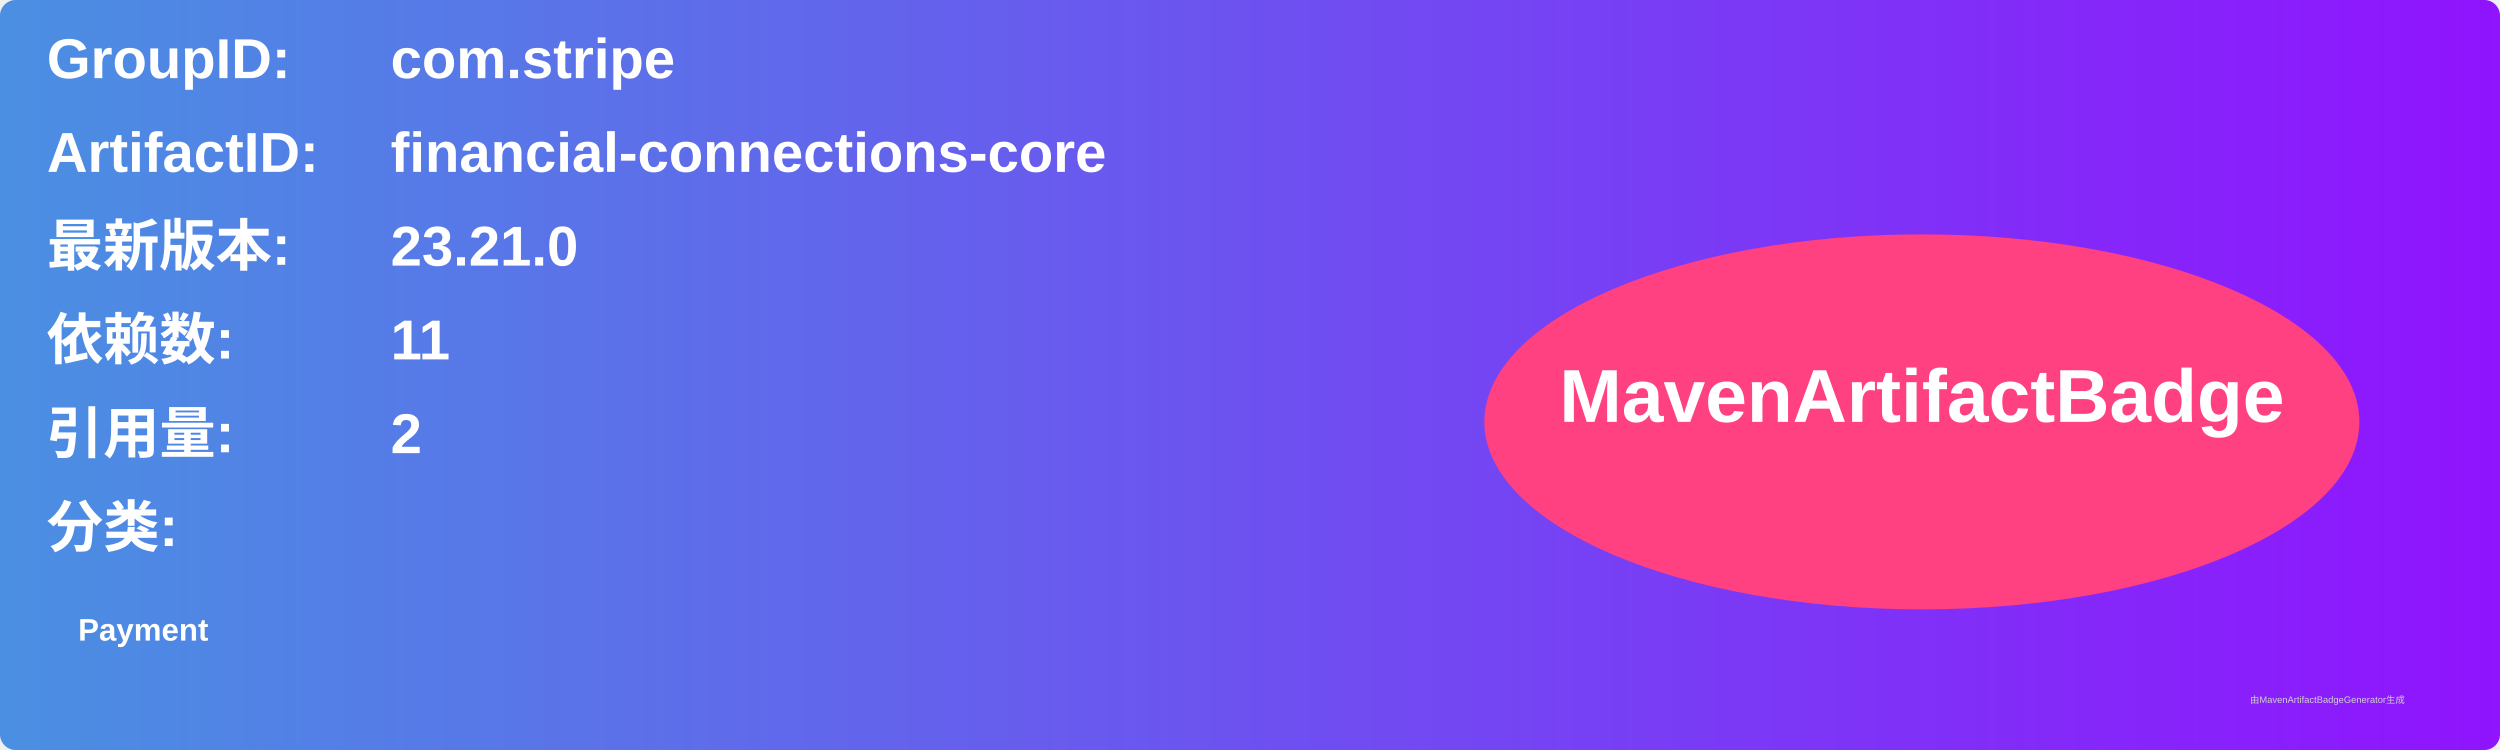
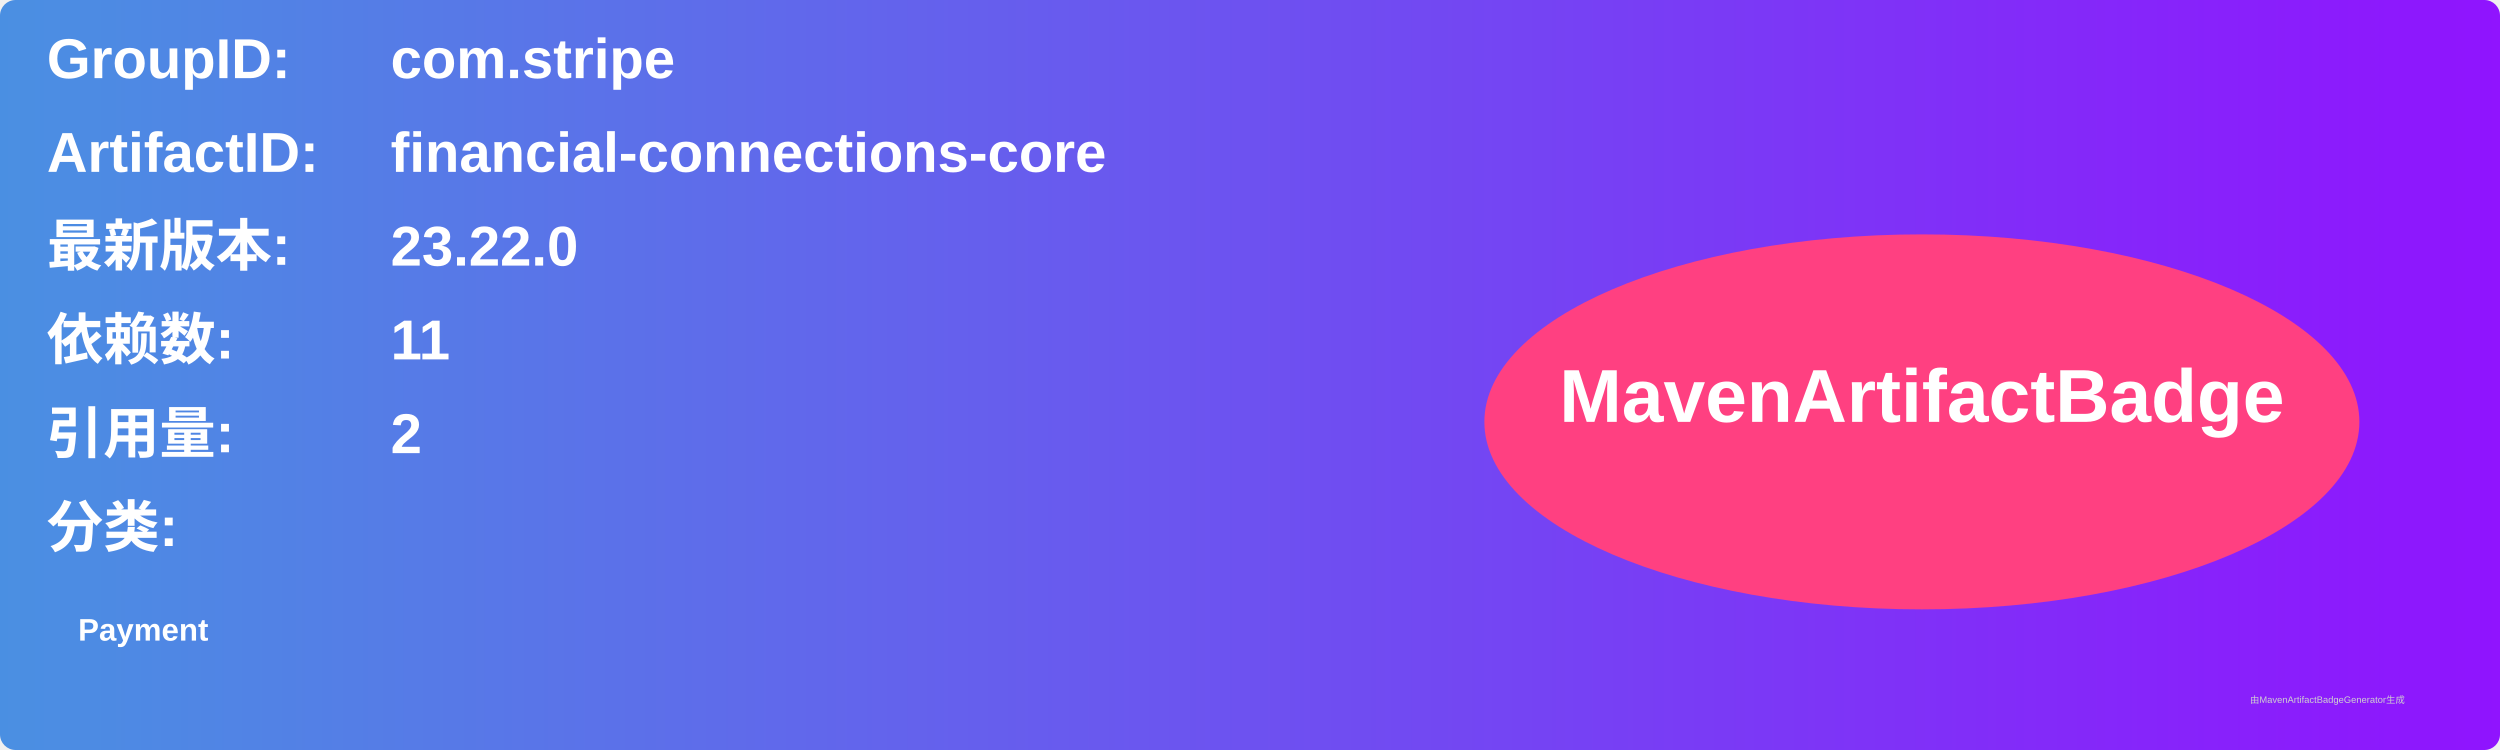
<svg xmlns="http://www.w3.org/2000/svg" width="800" height="240" viewBox="0 0 800 240">
  <linearGradient id="grad" x1="0%" y1="0%" x2="100%" y2="0%">
    <stop offset="0%" stop-color="#4a90e2" />
    <stop offset="100%" stop-color="#9013fe" />
  </linearGradient>
  <rect width="100%" height="100%" rx="5" ry="5" fill="url(#grad)" />
  <g transform="translate(15, 15)">
    <text x="0" y="10" font-family="Arial" font-size="18" fill="white" font-weight="bold" width="260">GroupID:</text>
    <text x="110" y="10" font-family="Arial" font-size="18" fill="white" font-weight="bold" width="460">com.stripe</text>
    <text x="0" y="40" font-family="Arial" font-size="18" fill="white" font-weight="bold" width="260">ArtifactID:</text>
    <text x="110" y="40" font-family="Arial" font-size="18" fill="white" font-weight="bold" width="460">financial-connections-core</text>
    <text x="0" y="70" font-family="Arial" font-size="18" fill="white" font-weight="bold">最新版本:</text>
    <text x="110" y="70" font-family="Arial" font-size="18" fill="white" font-weight="bold">
-       <tspan font-weight="bold">23.21.0</tspan>
+       <tspan font-weight="bold">23.22.0</tspan>
    </text>
    <text x="0" y="100" font-family="Arial" font-size="18" fill="white" font-weight="bold">依赖数: </text>
    <text x="110" y="100" font-family="Arial" font-size="18" fill="white">
      <tspan font-weight="bold">11</tspan>
    </text>
    <text x="0" y="130" font-family="Arial" font-size="18" fill="white" font-weight="bold">引用量: </text>
    <text x="110" y="130" font-family="Arial" font-size="18" fill="white">
      <tspan font-weight="bold">2</tspan>
    </text>
    <text x="0" y="160" font-family="Arial" font-size="18" fill="white" font-weight="bold">分类:</text>
    <text x="10" y="190" font-family="Arial" font-size="10" fill="white">
      <tspan font-weight="bold">Payment</tspan>
    </text>
    <ellipse cx="600" cy="120" rx="140" ry="60" fill="#ff4081" />
    <text x="600" y="120" text-anchor="middle" font-family="Arial" font-size="24" fill="white" font-weight="bold">MavenArtifactBadge</text>
  </g>
  <text x="720" y="225" font-family="Arial" font-size="3" fill="#d0d0d0">由MavenArtifactBadgeGenerator生成</text>
</svg>
